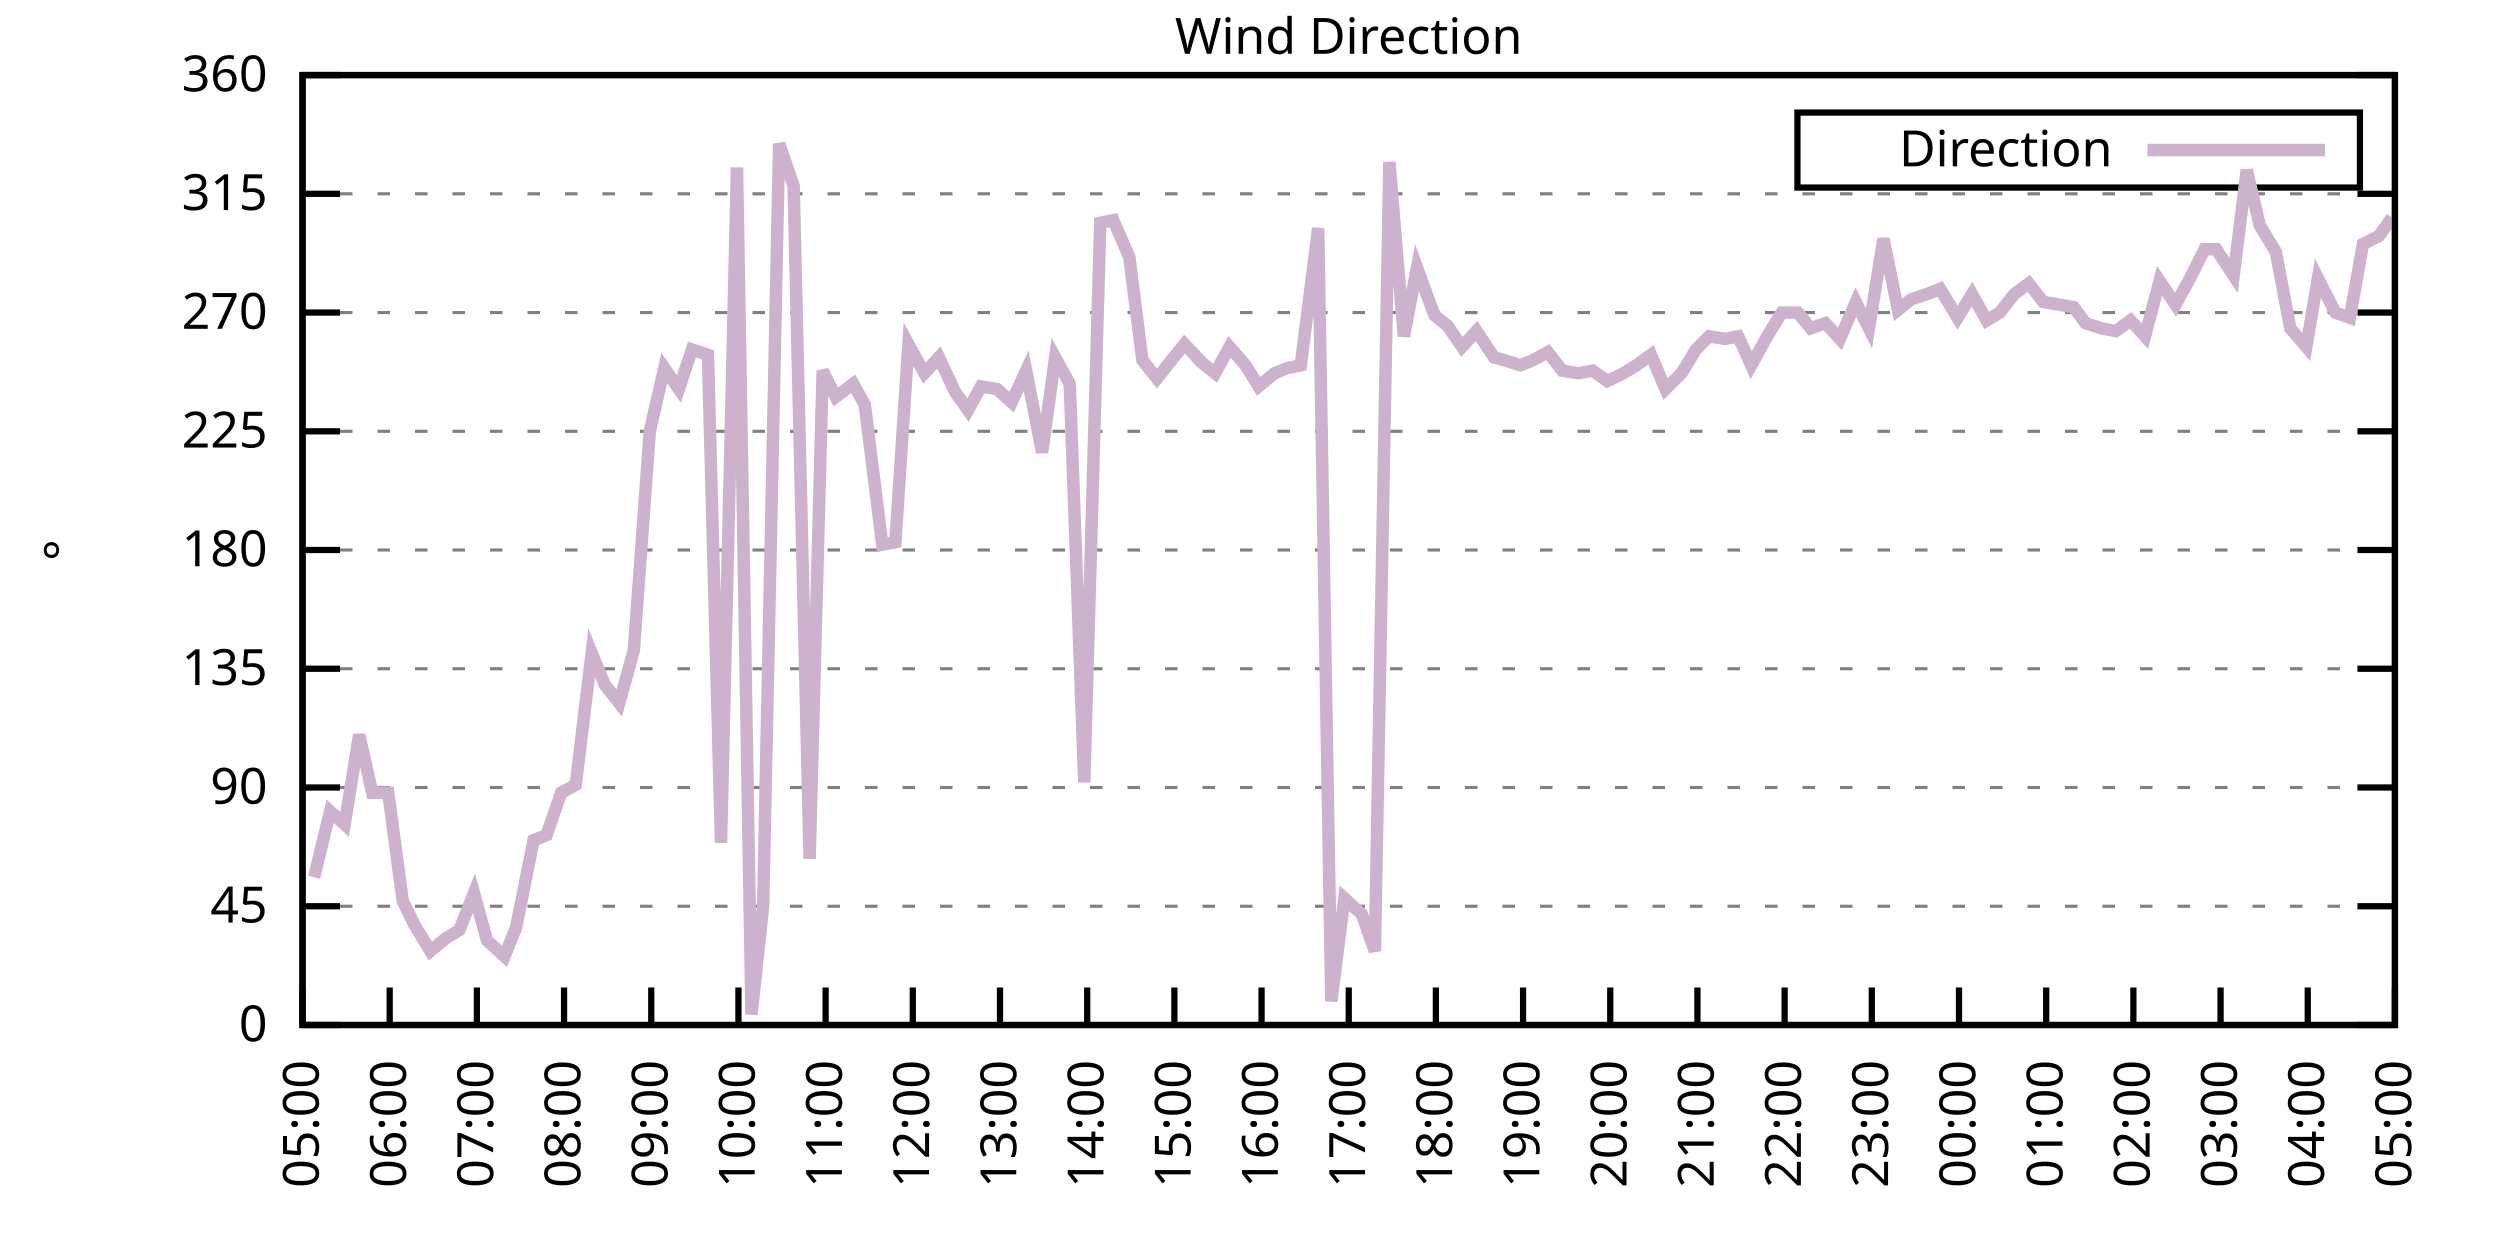
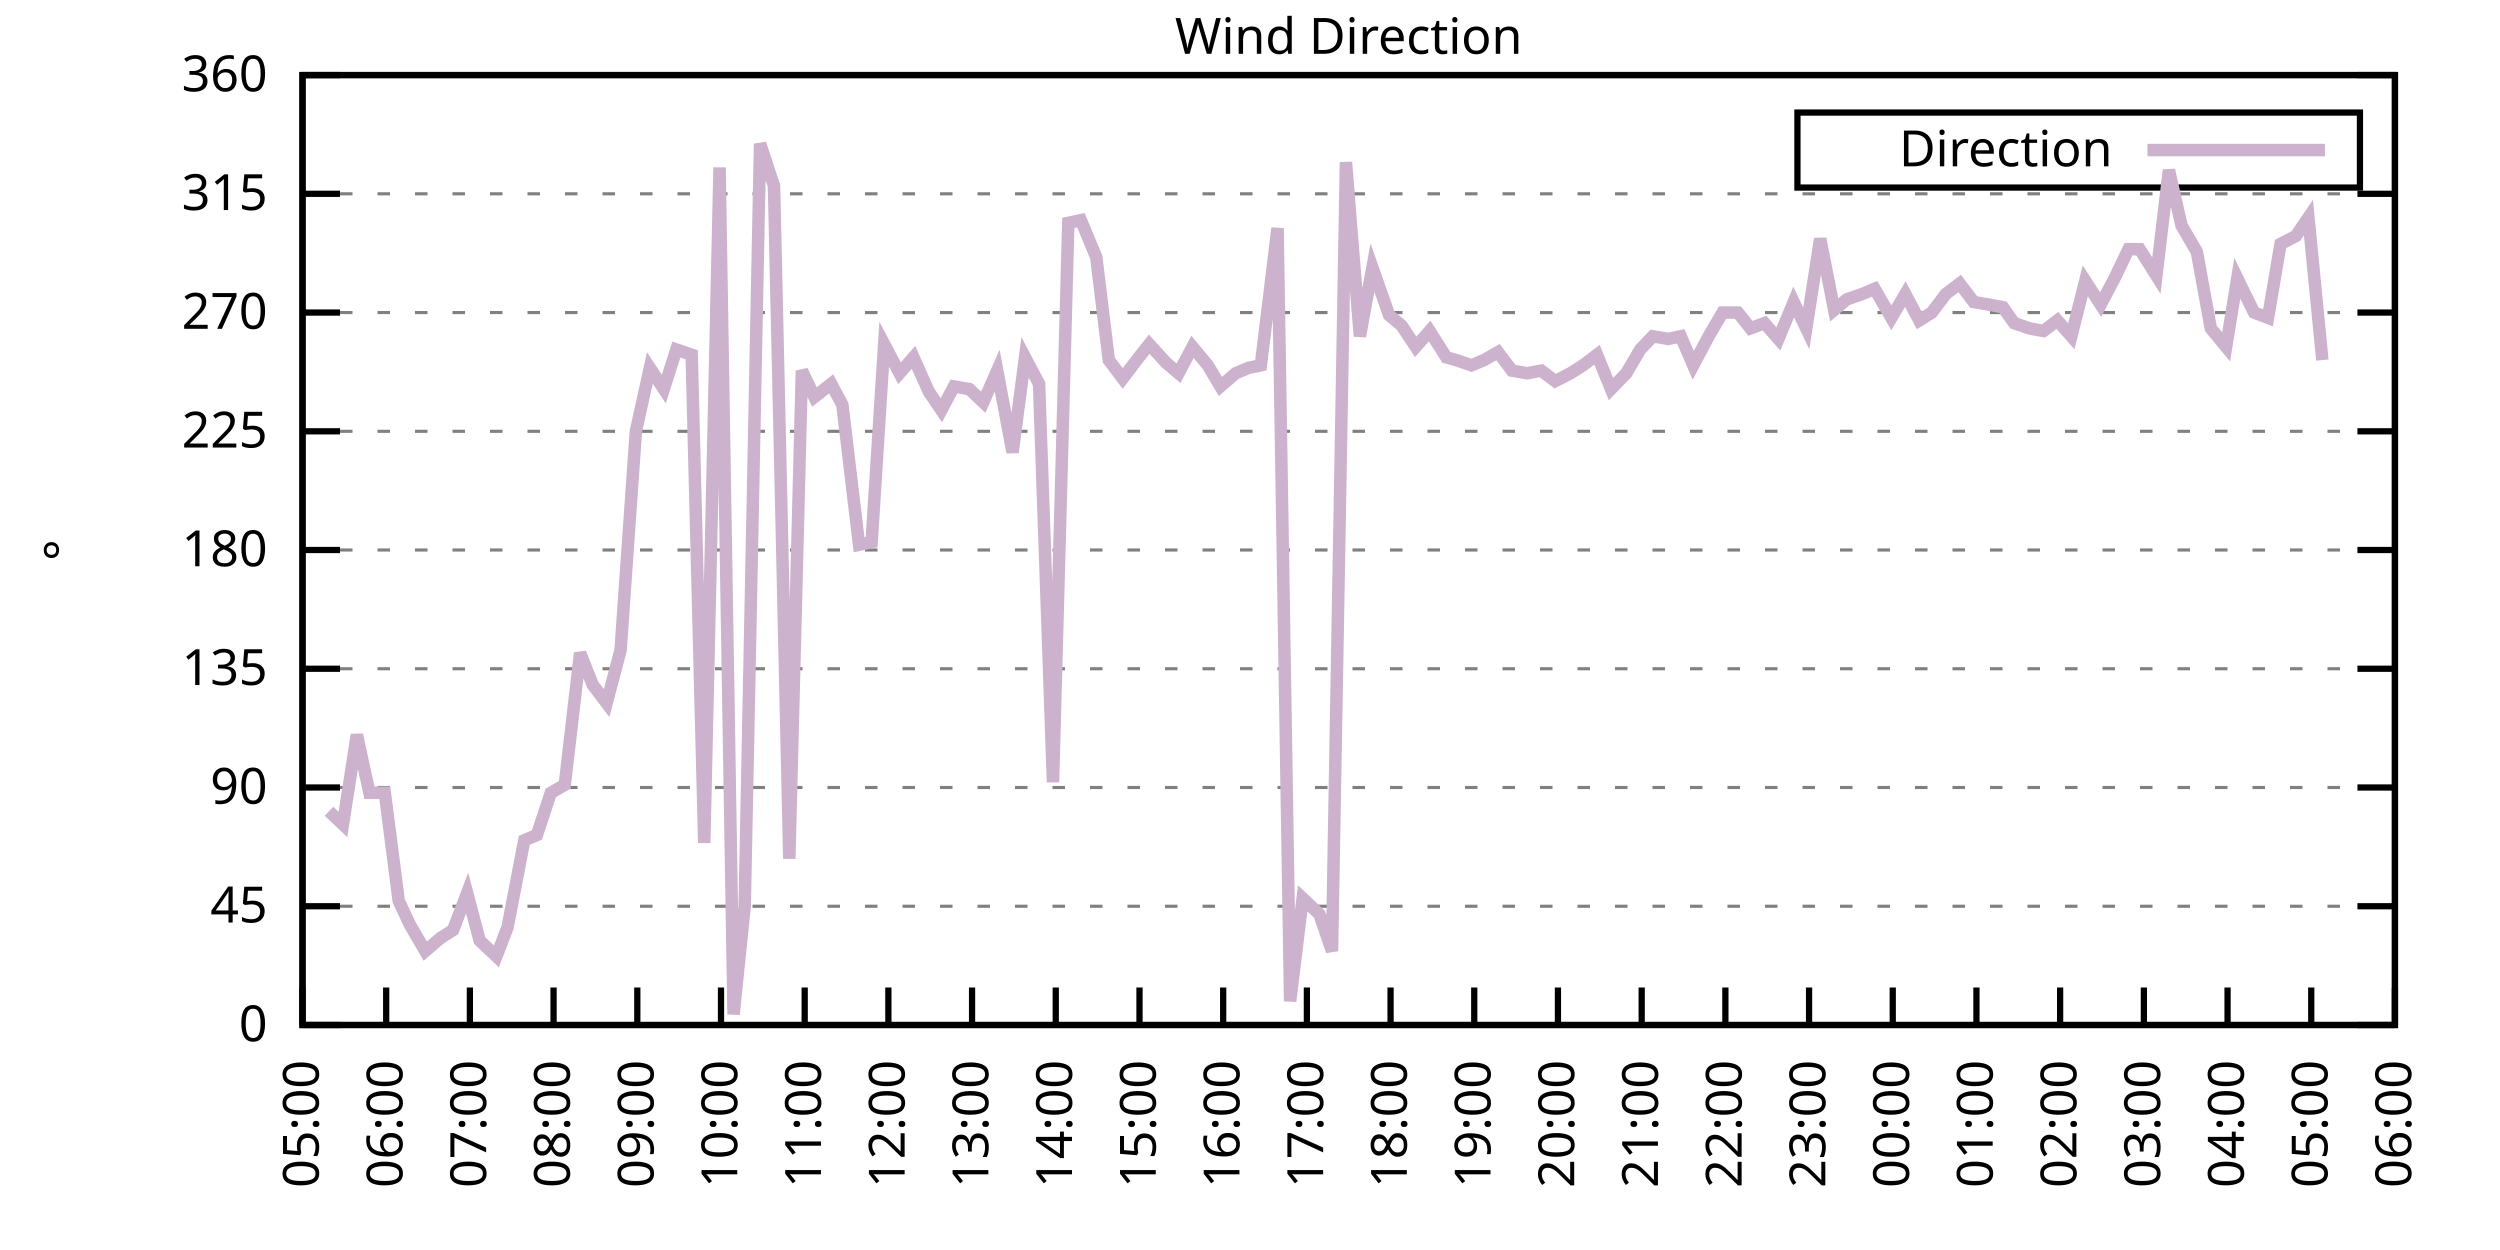
<svg xmlns="http://www.w3.org/2000/svg" xmlns:xlink="http://www.w3.org/1999/xlink" width="400" height="200" viewBox="0 0 400 200">
  <g id="gnuplot_canvas">
    <rect x="0" y="0" width="400" height="200" fill="none" />
    <defs>
      <circle id="gpDot" r="0.5" stroke-width="0.5" stroke="currentColor" />
      <path id="gpPt0" stroke-width="0.333" stroke="currentColor" d="M-1,0 h2 M0,-1 v2" />
      <path id="gpPt1" stroke-width="0.333" stroke="currentColor" d="M-1,-1 L1,1 M1,-1 L-1,1" />
      <path id="gpPt2" stroke-width="0.333" stroke="currentColor" d="M-1,0 L1,0 M0,-1 L0,1 M-1,-1 L1,1 M-1,1 L1,-1" />
      <rect id="gpPt3" stroke-width="0.333" stroke="currentColor" x="-1" y="-1" width="2" height="2" />
      <rect id="gpPt4" stroke-width="0.333" stroke="currentColor" fill="currentColor" x="-1" y="-1" width="2" height="2" />
      <circle id="gpPt5" stroke-width="0.333" stroke="currentColor" cx="0" cy="0" r="1" />
      <use xlink:href="#gpPt5" id="gpPt6" fill="currentColor" stroke="none" />
      <path id="gpPt7" stroke-width="0.333" stroke="currentColor" d="M0,-1.33 L-1.33,0.67 L1.33,0.67 z" />
      <use xlink:href="#gpPt7" id="gpPt8" fill="currentColor" stroke="none" />
      <use xlink:href="#gpPt7" id="gpPt9" stroke="currentColor" transform="rotate(180)" />
      <use xlink:href="#gpPt9" id="gpPt10" fill="currentColor" stroke="none" />
      <use xlink:href="#gpPt3" id="gpPt11" stroke="currentColor" transform="rotate(45)" />
      <use xlink:href="#gpPt11" id="gpPt12" fill="currentColor" stroke="none" />
      <path id="gpPt13" stroke-width="0.333" stroke="currentColor" d="M0,1.330 L1.265,0.411 L0.782,-1.067 L-0.782,-1.076 L-1.265,0.411 z" />
      <use xlink:href="#gpPt13" id="gpPt14" fill="currentColor" stroke="none" />
      <filter id="textbox" filterUnits="objectBoundingBox" x="0" y="0" height="1" width="1">
        <feFlood flood-color="white" flood-opacity="1" result="bgnd" />
        <feComposite in="SourceGraphic" in2="bgnd" operator="atop" />
      </filter>
      <filter id="greybox" filterUnits="objectBoundingBox" x="0" y="0" height="1" width="1">
        <feFlood flood-color="lightgrey" flood-opacity="1" result="grey" />
        <feComposite in="SourceGraphic" in2="grey" operator="atop" />
      </filter>
    </defs>
    <g fill="none" color="white" stroke="currentColor" stroke-width="1.00" stroke-linecap="butt" stroke-linejoin="miter">
</g>
    <g fill="none" color="black" stroke="currentColor" stroke-width="1.00" stroke-linecap="butt" stroke-linejoin="miter">
      <g stroke="none" shape-rendering="crispEdges">
        <polygon fill="rgb(255, 255, 255)" points="48.40,164.00 383.18,164.00 383.18,12.02 48.40,12.02 " />
      </g>
    </g>
    <g fill="none" color="black" stroke="currentColor" stroke-width="1.00" stroke-linecap="butt" stroke-linejoin="miter">
</g>
    <g fill="none" color="black" stroke="black" stroke-width="0.50" stroke-linecap="butt" stroke-linejoin="miter">
</g>
    <g fill="none" color="gray" stroke="currentColor" stroke-width="0.50" stroke-linecap="butt" stroke-linejoin="miter">
      <path stroke="gray" stroke-dasharray="2,4" class="gridline" d="M48.40,164.00 L383.19,164.00  " />
    </g>
    <g fill="none" color="gray" stroke="gray" stroke-width="1.00" stroke-linecap="butt" stroke-linejoin="miter">
</g>
    <g fill="none" color="black" stroke="currentColor" stroke-width="1.00" stroke-linecap="butt" stroke-linejoin="miter">
      <path stroke="black" d="M48.40,164.00 L54.40,164.00 M383.19,164.00 L377.19,164.00  " />
      <g transform="translate(42.80,166.60)" stroke="none" fill="black" font-family="Sans" font-size="8.00" text-anchor="end">
        <text>
          <tspan font-family="Sans"> 0</tspan>
        </text>
      </g>
    </g>
    <g fill="none" color="black" stroke="currentColor" stroke-width="1.00" stroke-linecap="butt" stroke-linejoin="miter">
</g>
    <g fill="none" color="black" stroke="black" stroke-width="0.50" stroke-linecap="butt" stroke-linejoin="miter">
</g>
    <g fill="none" color="gray" stroke="currentColor" stroke-width="0.50" stroke-linecap="butt" stroke-linejoin="miter">
      <path stroke="gray" stroke-dasharray="2,4" class="gridline" d="M48.40,145.00 L383.19,145.00  " />
    </g>
    <g fill="none" color="gray" stroke="gray" stroke-width="1.00" stroke-linecap="butt" stroke-linejoin="miter">
</g>
    <g fill="none" color="black" stroke="currentColor" stroke-width="1.00" stroke-linecap="butt" stroke-linejoin="miter">
      <path stroke="black" d="M48.40,145.00 L54.40,145.00 M383.19,145.00 L377.19,145.00  " />
      <g transform="translate(42.80,147.60)" stroke="none" fill="black" font-family="Sans" font-size="8.00" text-anchor="end">
        <text>
          <tspan font-family="Sans"> 45</tspan>
        </text>
      </g>
    </g>
    <g fill="none" color="black" stroke="currentColor" stroke-width="1.00" stroke-linecap="butt" stroke-linejoin="miter">
</g>
    <g fill="none" color="black" stroke="black" stroke-width="0.50" stroke-linecap="butt" stroke-linejoin="miter">
</g>
    <g fill="none" color="gray" stroke="currentColor" stroke-width="0.50" stroke-linecap="butt" stroke-linejoin="miter">
      <path stroke="gray" stroke-dasharray="2,4" class="gridline" d="M48.40,126.00 L383.19,126.00  " />
    </g>
    <g fill="none" color="gray" stroke="gray" stroke-width="1.00" stroke-linecap="butt" stroke-linejoin="miter">
</g>
    <g fill="none" color="black" stroke="currentColor" stroke-width="1.00" stroke-linecap="butt" stroke-linejoin="miter">
      <path stroke="black" d="M48.40,126.00 L54.40,126.00 M383.19,126.00 L377.19,126.00  " />
      <g transform="translate(42.80,128.60)" stroke="none" fill="black" font-family="Sans" font-size="8.00" text-anchor="end">
        <text>
          <tspan font-family="Sans"> 90</tspan>
        </text>
      </g>
    </g>
    <g fill="none" color="black" stroke="currentColor" stroke-width="1.00" stroke-linecap="butt" stroke-linejoin="miter">
</g>
    <g fill="none" color="black" stroke="black" stroke-width="0.50" stroke-linecap="butt" stroke-linejoin="miter">
</g>
    <g fill="none" color="gray" stroke="currentColor" stroke-width="0.50" stroke-linecap="butt" stroke-linejoin="miter">
      <path stroke="gray" stroke-dasharray="2,4" class="gridline" d="M48.40,107.00 L383.19,107.00  " />
    </g>
    <g fill="none" color="gray" stroke="gray" stroke-width="1.00" stroke-linecap="butt" stroke-linejoin="miter">
</g>
    <g fill="none" color="black" stroke="currentColor" stroke-width="1.00" stroke-linecap="butt" stroke-linejoin="miter">
      <path stroke="black" d="M48.40,107.00 L54.40,107.00 M383.19,107.00 L377.19,107.00  " />
      <g transform="translate(42.80,109.60)" stroke="none" fill="black" font-family="Sans" font-size="8.00" text-anchor="end">
        <text>
          <tspan font-family="Sans"> 135</tspan>
        </text>
      </g>
    </g>
    <g fill="none" color="black" stroke="currentColor" stroke-width="1.00" stroke-linecap="butt" stroke-linejoin="miter">
</g>
    <g fill="none" color="black" stroke="black" stroke-width="0.50" stroke-linecap="butt" stroke-linejoin="miter">
</g>
    <g fill="none" color="gray" stroke="currentColor" stroke-width="0.50" stroke-linecap="butt" stroke-linejoin="miter">
      <path stroke="gray" stroke-dasharray="2,4" class="gridline" d="M48.40,88.00 L383.19,88.00  " />
    </g>
    <g fill="none" color="gray" stroke="gray" stroke-width="1.00" stroke-linecap="butt" stroke-linejoin="miter">
</g>
    <g fill="none" color="black" stroke="currentColor" stroke-width="1.00" stroke-linecap="butt" stroke-linejoin="miter">
      <path stroke="black" d="M48.40,88.00 L54.40,88.00 M383.19,88.00 L377.19,88.00  " />
      <g transform="translate(42.80,90.60)" stroke="none" fill="black" font-family="Sans" font-size="8.00" text-anchor="end">
        <text>
          <tspan font-family="Sans"> 180</tspan>
        </text>
      </g>
    </g>
    <g fill="none" color="black" stroke="currentColor" stroke-width="1.00" stroke-linecap="butt" stroke-linejoin="miter">
</g>
    <g fill="none" color="black" stroke="black" stroke-width="0.50" stroke-linecap="butt" stroke-linejoin="miter">
</g>
    <g fill="none" color="gray" stroke="currentColor" stroke-width="0.50" stroke-linecap="butt" stroke-linejoin="miter">
      <path stroke="gray" stroke-dasharray="2,4" class="gridline" d="M48.40,69.01 L383.19,69.01  " />
    </g>
    <g fill="none" color="gray" stroke="gray" stroke-width="1.00" stroke-linecap="butt" stroke-linejoin="miter">
</g>
    <g fill="none" color="black" stroke="currentColor" stroke-width="1.00" stroke-linecap="butt" stroke-linejoin="miter">
      <path stroke="black" d="M48.40,69.01 L54.40,69.01 M383.19,69.01 L377.19,69.01  " />
      <g transform="translate(42.80,71.61)" stroke="none" fill="black" font-family="Sans" font-size="8.00" text-anchor="end">
        <text>
          <tspan font-family="Sans"> 225</tspan>
        </text>
      </g>
    </g>
    <g fill="none" color="black" stroke="currentColor" stroke-width="1.00" stroke-linecap="butt" stroke-linejoin="miter">
</g>
    <g fill="none" color="black" stroke="black" stroke-width="0.50" stroke-linecap="butt" stroke-linejoin="miter">
</g>
    <g fill="none" color="gray" stroke="currentColor" stroke-width="0.50" stroke-linecap="butt" stroke-linejoin="miter">
      <path stroke="gray" stroke-dasharray="2,4" class="gridline" d="M48.40,50.01 L383.19,50.01  " />
    </g>
    <g fill="none" color="gray" stroke="gray" stroke-width="1.00" stroke-linecap="butt" stroke-linejoin="miter">
</g>
    <g fill="none" color="black" stroke="currentColor" stroke-width="1.00" stroke-linecap="butt" stroke-linejoin="miter">
      <path stroke="black" d="M48.40,50.01 L54.40,50.01 M383.19,50.01 L377.19,50.01  " />
      <g transform="translate(42.80,52.61)" stroke="none" fill="black" font-family="Sans" font-size="8.00" text-anchor="end">
        <text>
          <tspan font-family="Sans"> 270</tspan>
        </text>
      </g>
    </g>
    <g fill="none" color="black" stroke="currentColor" stroke-width="1.00" stroke-linecap="butt" stroke-linejoin="miter">
</g>
    <g fill="none" color="black" stroke="black" stroke-width="0.50" stroke-linecap="butt" stroke-linejoin="miter">
</g>
    <g fill="none" color="gray" stroke="currentColor" stroke-width="0.50" stroke-linecap="butt" stroke-linejoin="miter">
      <path stroke="gray" stroke-dasharray="2,4" class="gridline" d="M48.40,31.01 L383.19,31.01  " />
    </g>
    <g fill="none" color="gray" stroke="gray" stroke-width="1.00" stroke-linecap="butt" stroke-linejoin="miter">
</g>
    <g fill="none" color="black" stroke="currentColor" stroke-width="1.00" stroke-linecap="butt" stroke-linejoin="miter">
      <path stroke="black" d="M48.40,31.01 L54.40,31.01 M383.19,31.01 L377.19,31.01  " />
      <g transform="translate(42.80,33.61)" stroke="none" fill="black" font-family="Sans" font-size="8.00" text-anchor="end">
        <text>
          <tspan font-family="Sans"> 315</tspan>
        </text>
      </g>
    </g>
    <g fill="none" color="black" stroke="currentColor" stroke-width="1.00" stroke-linecap="butt" stroke-linejoin="miter">
</g>
    <g fill="none" color="black" stroke="black" stroke-width="0.50" stroke-linecap="butt" stroke-linejoin="miter">
</g>
    <g fill="none" color="gray" stroke="currentColor" stroke-width="0.50" stroke-linecap="butt" stroke-linejoin="miter">
      <path stroke="gray" stroke-dasharray="2,4" class="gridline" d="M48.40,12.01 L383.19,12.01  " />
    </g>
    <g fill="none" color="gray" stroke="gray" stroke-width="1.00" stroke-linecap="butt" stroke-linejoin="miter">
</g>
    <g fill="none" color="black" stroke="currentColor" stroke-width="1.00" stroke-linecap="butt" stroke-linejoin="miter">
      <path stroke="black" d="M48.40,12.01 L54.40,12.01 M383.19,12.01 L377.19,12.01  " />
      <g transform="translate(42.80,14.61)" stroke="none" fill="black" font-family="Sans" font-size="8.00" text-anchor="end">
        <text>
          <tspan font-family="Sans"> 360</tspan>
        </text>
      </g>
    </g>
    <g fill="none" color="black" stroke="currentColor" stroke-width="1.00" stroke-linecap="butt" stroke-linejoin="miter">
      <path stroke="black" d="M48.40,164.00 L48.40,158.00  " />
      <g transform="translate(51.00,169.60) rotate(270.00)" stroke="none" fill="black" font-family="Sans" font-size="8.00" text-anchor="end">
        <text>
          <tspan font-family="Sans">05:00</tspan>
        </text>
      </g>
    </g>
    <g fill="none" color="black" stroke="currentColor" stroke-width="1.00" stroke-linecap="butt" stroke-linejoin="miter">
-       <path stroke="black" d="M62.35,164.00 L62.35,158.00  " />
-       <g transform="translate(64.95,169.60) rotate(270.00)" stroke="none" fill="black" font-family="Sans" font-size="8.00" text-anchor="end">
+       <path stroke="black" d="M61.79,164.00 L61.79,158.00  " />
+       <g transform="translate(64.39,169.60) rotate(270.00)" stroke="none" fill="black" font-family="Sans" font-size="8.00" text-anchor="end">
        <text>
          <tspan font-family="Sans">06:00</tspan>
        </text>
      </g>
    </g>
    <g fill="none" color="black" stroke="currentColor" stroke-width="1.00" stroke-linecap="butt" stroke-linejoin="miter">
-       <path stroke="black" d="M76.30,164.00 L76.30,158.00  " />
-       <g transform="translate(78.90,169.60) rotate(270.00)" stroke="none" fill="black" font-family="Sans" font-size="8.00" text-anchor="end">
+       <path stroke="black" d="M75.18,164.00 L75.18,158.00  " />
+       <g transform="translate(77.78,169.60) rotate(270.00)" stroke="none" fill="black" font-family="Sans" font-size="8.00" text-anchor="end">
        <text>
          <tspan font-family="Sans">07:00</tspan>
        </text>
      </g>
    </g>
    <g fill="none" color="black" stroke="currentColor" stroke-width="1.00" stroke-linecap="butt" stroke-linejoin="miter">
-       <path stroke="black" d="M90.25,164.00 L90.25,158.00  " />
-       <g transform="translate(92.85,169.60) rotate(270.00)" stroke="none" fill="black" font-family="Sans" font-size="8.00" text-anchor="end">
+       <path stroke="black" d="M88.57,164.00 L88.57,158.00  " />
+       <g transform="translate(91.17,169.60) rotate(270.00)" stroke="none" fill="black" font-family="Sans" font-size="8.00" text-anchor="end">
        <text>
          <tspan font-family="Sans">08:00</tspan>
        </text>
      </g>
    </g>
    <g fill="none" color="black" stroke="currentColor" stroke-width="1.00" stroke-linecap="butt" stroke-linejoin="miter">
-       <path stroke="black" d="M104.20,164.00 L104.20,158.00  " />
-       <g transform="translate(106.80,169.60) rotate(270.00)" stroke="none" fill="black" font-family="Sans" font-size="8.00" text-anchor="end">
+       <path stroke="black" d="M101.97,164.00 L101.97,158.00  " />
+       <g transform="translate(104.57,169.60) rotate(270.00)" stroke="none" fill="black" font-family="Sans" font-size="8.00" text-anchor="end">
        <text>
          <tspan font-family="Sans">09:00</tspan>
        </text>
      </g>
    </g>
    <g fill="none" color="black" stroke="currentColor" stroke-width="1.00" stroke-linecap="butt" stroke-linejoin="miter">
-       <path stroke="black" d="M118.15,164.00 L118.15,158.00  " />
-       <g transform="translate(120.75,169.60) rotate(270.00)" stroke="none" fill="black" font-family="Sans" font-size="8.00" text-anchor="end">
+       <path stroke="black" d="M115.36,164.00 L115.36,158.00  " />
+       <g transform="translate(117.96,169.60) rotate(270.00)" stroke="none" fill="black" font-family="Sans" font-size="8.00" text-anchor="end">
        <text>
          <tspan font-family="Sans">10:00</tspan>
        </text>
      </g>
    </g>
    <g fill="none" color="black" stroke="currentColor" stroke-width="1.00" stroke-linecap="butt" stroke-linejoin="miter">
-       <path stroke="black" d="M132.10,164.00 L132.10,158.00  " />
-       <g transform="translate(134.70,169.60) rotate(270.00)" stroke="none" fill="black" font-family="Sans" font-size="8.00" text-anchor="end">
+       <path stroke="black" d="M128.75,164.00 L128.75,158.00  " />
+       <g transform="translate(131.35,169.60) rotate(270.00)" stroke="none" fill="black" font-family="Sans" font-size="8.00" text-anchor="end">
        <text>
          <tspan font-family="Sans">11:00</tspan>
        </text>
      </g>
    </g>
    <g fill="none" color="black" stroke="currentColor" stroke-width="1.00" stroke-linecap="butt" stroke-linejoin="miter">
-       <path stroke="black" d="M146.05,164.00 L146.05,158.00  " />
-       <g transform="translate(148.65,169.60) rotate(270.00)" stroke="none" fill="black" font-family="Sans" font-size="8.00" text-anchor="end">
+       <path stroke="black" d="M142.14,164.00 L142.14,158.00  " />
+       <g transform="translate(144.74,169.60) rotate(270.00)" stroke="none" fill="black" font-family="Sans" font-size="8.00" text-anchor="end">
        <text>
          <tspan font-family="Sans">12:00</tspan>
        </text>
      </g>
    </g>
    <g fill="none" color="black" stroke="currentColor" stroke-width="1.00" stroke-linecap="butt" stroke-linejoin="miter">
-       <path stroke="black" d="M160.00,164.00 L160.00,158.00  " />
-       <g transform="translate(162.60,169.60) rotate(270.00)" stroke="none" fill="black" font-family="Sans" font-size="8.00" text-anchor="end">
+       <path stroke="black" d="M155.53,164.00 L155.53,158.00  " />
+       <g transform="translate(158.13,169.60) rotate(270.00)" stroke="none" fill="black" font-family="Sans" font-size="8.00" text-anchor="end">
        <text>
          <tspan font-family="Sans">13:00</tspan>
        </text>
      </g>
    </g>
    <g fill="none" color="black" stroke="currentColor" stroke-width="1.00" stroke-linecap="butt" stroke-linejoin="miter">
-       <path stroke="black" d="M173.95,164.00 L173.95,158.00  " />
-       <g transform="translate(176.55,169.60) rotate(270.00)" stroke="none" fill="black" font-family="Sans" font-size="8.00" text-anchor="end">
+       <path stroke="black" d="M168.92,164.00 L168.92,158.00  " />
+       <g transform="translate(171.52,169.60) rotate(270.00)" stroke="none" fill="black" font-family="Sans" font-size="8.00" text-anchor="end">
        <text>
          <tspan font-family="Sans">14:00</tspan>
        </text>
      </g>
    </g>
    <g fill="none" color="black" stroke="currentColor" stroke-width="1.00" stroke-linecap="butt" stroke-linejoin="miter">
-       <path stroke="black" d="M187.90,164.00 L187.90,158.00  " />
-       <g transform="translate(190.50,169.60) rotate(270.00)" stroke="none" fill="black" font-family="Sans" font-size="8.00" text-anchor="end">
+       <path stroke="black" d="M182.32,164.00 L182.32,158.00  " />
+       <g transform="translate(184.92,169.60) rotate(270.00)" stroke="none" fill="black" font-family="Sans" font-size="8.00" text-anchor="end">
        <text>
          <tspan font-family="Sans">15:00</tspan>
        </text>
      </g>
    </g>
    <g fill="none" color="black" stroke="currentColor" stroke-width="1.00" stroke-linecap="butt" stroke-linejoin="miter">
-       <path stroke="black" d="M201.85,164.00 L201.85,158.00  " />
-       <g transform="translate(204.45,169.60) rotate(270.00)" stroke="none" fill="black" font-family="Sans" font-size="8.00" text-anchor="end">
+       <path stroke="black" d="M195.71,164.00 L195.71,158.00  " />
+       <g transform="translate(198.31,169.60) rotate(270.00)" stroke="none" fill="black" font-family="Sans" font-size="8.00" text-anchor="end">
        <text>
          <tspan font-family="Sans">16:00</tspan>
        </text>
      </g>
    </g>
    <g fill="none" color="black" stroke="currentColor" stroke-width="1.00" stroke-linecap="butt" stroke-linejoin="miter">
-       <path stroke="black" d="M215.80,164.00 L215.80,158.00  " />
-       <g transform="translate(218.40,169.60) rotate(270.00)" stroke="none" fill="black" font-family="Sans" font-size="8.00" text-anchor="end">
+       <path stroke="black" d="M209.10,164.00 L209.10,158.00  " />
+       <g transform="translate(211.70,169.60) rotate(270.00)" stroke="none" fill="black" font-family="Sans" font-size="8.00" text-anchor="end">
        <text>
          <tspan font-family="Sans">17:00</tspan>
        </text>
      </g>
    </g>
    <g fill="none" color="black" stroke="currentColor" stroke-width="1.00" stroke-linecap="butt" stroke-linejoin="miter">
-       <path stroke="black" d="M229.74,164.00 L229.74,158.00  " />
-       <g transform="translate(232.34,169.60) rotate(270.00)" stroke="none" fill="black" font-family="Sans" font-size="8.00" text-anchor="end">
+       <path stroke="black" d="M222.49,164.00 L222.49,158.00  " />
+       <g transform="translate(225.09,169.60) rotate(270.00)" stroke="none" fill="black" font-family="Sans" font-size="8.00" text-anchor="end">
        <text>
          <tspan font-family="Sans">18:00</tspan>
        </text>
      </g>
    </g>
    <g fill="none" color="black" stroke="currentColor" stroke-width="1.00" stroke-linecap="butt" stroke-linejoin="miter">
-       <path stroke="black" d="M243.69,164.00 L243.69,158.00  " />
-       <g transform="translate(246.29,169.60) rotate(270.00)" stroke="none" fill="black" font-family="Sans" font-size="8.00" text-anchor="end">
+       <path stroke="black" d="M235.88,164.00 L235.88,158.00  " />
+       <g transform="translate(238.48,169.60) rotate(270.00)" stroke="none" fill="black" font-family="Sans" font-size="8.00" text-anchor="end">
        <text>
          <tspan font-family="Sans">19:00</tspan>
        </text>
      </g>
    </g>
    <g fill="none" color="black" stroke="currentColor" stroke-width="1.00" stroke-linecap="butt" stroke-linejoin="miter">
-       <path stroke="black" d="M257.64,164.00 L257.64,158.00  " />
-       <g transform="translate(260.24,169.60) rotate(270.00)" stroke="none" fill="black" font-family="Sans" font-size="8.00" text-anchor="end">
+       <path stroke="black" d="M249.27,164.00 L249.27,158.00  " />
+       <g transform="translate(251.87,169.60) rotate(270.00)" stroke="none" fill="black" font-family="Sans" font-size="8.00" text-anchor="end">
        <text>
          <tspan font-family="Sans">20:00</tspan>
        </text>
      </g>
    </g>
    <g fill="none" color="black" stroke="currentColor" stroke-width="1.00" stroke-linecap="butt" stroke-linejoin="miter">
-       <path stroke="black" d="M271.59,164.00 L271.59,158.00  " />
-       <g transform="translate(274.19,169.60) rotate(270.00)" stroke="none" fill="black" font-family="Sans" font-size="8.00" text-anchor="end">
+       <path stroke="black" d="M262.67,164.00 L262.67,158.00  " />
+       <g transform="translate(265.27,169.60) rotate(270.00)" stroke="none" fill="black" font-family="Sans" font-size="8.00" text-anchor="end">
        <text>
          <tspan font-family="Sans">21:00</tspan>
        </text>
      </g>
    </g>
    <g fill="none" color="black" stroke="currentColor" stroke-width="1.00" stroke-linecap="butt" stroke-linejoin="miter">
-       <path stroke="black" d="M285.54,164.00 L285.54,158.00  " />
-       <g transform="translate(288.14,169.60) rotate(270.00)" stroke="none" fill="black" font-family="Sans" font-size="8.00" text-anchor="end">
+       <path stroke="black" d="M276.06,164.00 L276.06,158.00  " />
+       <g transform="translate(278.66,169.60) rotate(270.00)" stroke="none" fill="black" font-family="Sans" font-size="8.00" text-anchor="end">
        <text>
          <tspan font-family="Sans">22:00</tspan>
        </text>
      </g>
    </g>
    <g fill="none" color="black" stroke="currentColor" stroke-width="1.00" stroke-linecap="butt" stroke-linejoin="miter">
-       <path stroke="black" d="M299.49,164.00 L299.49,158.00  " />
-       <g transform="translate(302.09,169.60) rotate(270.00)" stroke="none" fill="black" font-family="Sans" font-size="8.00" text-anchor="end">
+       <path stroke="black" d="M289.45,164.00 L289.45,158.00  " />
+       <g transform="translate(292.05,169.60) rotate(270.00)" stroke="none" fill="black" font-family="Sans" font-size="8.00" text-anchor="end">
        <text>
          <tspan font-family="Sans">23:00</tspan>
        </text>
      </g>
    </g>
    <g fill="none" color="black" stroke="currentColor" stroke-width="1.00" stroke-linecap="butt" stroke-linejoin="miter">
-       <path stroke="black" d="M313.44,164.00 L313.44,158.00  " />
-       <g transform="translate(316.04,169.60) rotate(270.00)" stroke="none" fill="black" font-family="Sans" font-size="8.00" text-anchor="end">
+       <path stroke="black" d="M302.84,164.00 L302.84,158.00  " />
+       <g transform="translate(305.44,169.60) rotate(270.00)" stroke="none" fill="black" font-family="Sans" font-size="8.00" text-anchor="end">
        <text>
          <tspan font-family="Sans">00:00</tspan>
        </text>
      </g>
    </g>
    <g fill="none" color="black" stroke="currentColor" stroke-width="1.00" stroke-linecap="butt" stroke-linejoin="miter">
-       <path stroke="black" d="M327.39,164.00 L327.39,158.00  " />
-       <g transform="translate(329.99,169.60) rotate(270.00)" stroke="none" fill="black" font-family="Sans" font-size="8.00" text-anchor="end">
+       <path stroke="black" d="M316.23,164.00 L316.23,158.00  " />
+       <g transform="translate(318.83,169.60) rotate(270.00)" stroke="none" fill="black" font-family="Sans" font-size="8.00" text-anchor="end">
        <text>
          <tspan font-family="Sans">01:00</tspan>
        </text>
      </g>
    </g>
    <g fill="none" color="black" stroke="currentColor" stroke-width="1.00" stroke-linecap="butt" stroke-linejoin="miter">
-       <path stroke="black" d="M341.34,164.00 L341.34,158.00  " />
-       <g transform="translate(343.94,169.60) rotate(270.00)" stroke="none" fill="black" font-family="Sans" font-size="8.00" text-anchor="end">
+       <path stroke="black" d="M329.62,164.00 L329.62,158.00  " />
+       <g transform="translate(332.22,169.60) rotate(270.00)" stroke="none" fill="black" font-family="Sans" font-size="8.00" text-anchor="end">
        <text>
          <tspan font-family="Sans">02:00</tspan>
        </text>
      </g>
    </g>
    <g fill="none" color="black" stroke="currentColor" stroke-width="1.00" stroke-linecap="butt" stroke-linejoin="miter">
-       <path stroke="black" d="M355.29,164.00 L355.29,158.00  " />
-       <g transform="translate(357.89,169.60) rotate(270.00)" stroke="none" fill="black" font-family="Sans" font-size="8.00" text-anchor="end">
+       <path stroke="black" d="M343.02,164.00 L343.02,158.00  " />
+       <g transform="translate(345.62,169.60) rotate(270.00)" stroke="none" fill="black" font-family="Sans" font-size="8.00" text-anchor="end">
        <text>
          <tspan font-family="Sans">03:00</tspan>
        </text>
      </g>
    </g>
    <g fill="none" color="black" stroke="currentColor" stroke-width="1.00" stroke-linecap="butt" stroke-linejoin="miter">
-       <path stroke="black" d="M369.24,164.00 L369.24,158.00  " />
-       <g transform="translate(371.84,169.60) rotate(270.00)" stroke="none" fill="black" font-family="Sans" font-size="8.00" text-anchor="end">
+       <path stroke="black" d="M356.41,164.00 L356.41,158.00  " />
+       <g transform="translate(359.01,169.60) rotate(270.00)" stroke="none" fill="black" font-family="Sans" font-size="8.00" text-anchor="end">
        <text>
          <tspan font-family="Sans">04:00</tspan>
+         </text>
+       </g>
+     </g>
+     <g fill="none" color="black" stroke="currentColor" stroke-width="1.00" stroke-linecap="butt" stroke-linejoin="miter">
+       <path stroke="black" d="M369.80,164.00 L369.80,158.00  " />
+       <g transform="translate(372.40,169.60) rotate(270.00)" stroke="none" fill="black" font-family="Sans" font-size="8.00" text-anchor="end">
+         <text>
+           <tspan font-family="Sans">05:00</tspan>
        </text>
      </g>
    </g>
    <g fill="none" color="black" stroke="currentColor" stroke-width="1.00" stroke-linecap="butt" stroke-linejoin="miter">
      <path stroke="black" d="M383.19,164.00 L383.19,158.00  " />
      <g transform="translate(385.79,169.60) rotate(270.00)" stroke="none" fill="black" font-family="Sans" font-size="8.00" text-anchor="end">
        <text>
-           <tspan font-family="Sans">05:00</tspan>
+           <tspan font-family="Sans">06:00</tspan>
        </text>
      </g>
    </g>
    <g fill="none" color="black" stroke="currentColor" stroke-width="1.00" stroke-linecap="butt" stroke-linejoin="miter">
</g>
    <g fill="none" color="black" stroke="currentColor" stroke-width="1.00" stroke-linecap="butt" stroke-linejoin="miter">
      <path stroke="black" d="M48.40,12.01 L48.40,164.00 L383.19,164.00 L383.19,12.01 L48.40,12.01 Z  " />
    </g>
    <g fill="none" color="black" stroke="currentColor" stroke-width="1.00" stroke-linecap="butt" stroke-linejoin="miter">
</g>
    <g fill="none" color="black" stroke="currentColor" stroke-width="1.00" stroke-linecap="butt" stroke-linejoin="miter">
      <path stroke="black" d="M287.59,30.01 L287.59,18.01 L377.59,18.01 L377.59,30.01 L287.59,30.01 Z  " />
    </g>
    <g id="Wind_direction_plot_1">
      <g fill="none" color="white" stroke="black" stroke-width="2.00" stroke-linecap="butt" stroke-linejoin="miter">
</g>
      <g fill="none" color="black" stroke="currentColor" stroke-width="2.00" stroke-linecap="butt" stroke-linejoin="miter">
        <g transform="translate(337.99,26.61)" stroke="none" fill="black" font-family="Sans" font-size="8.00" text-anchor="end">
          <text>
            <tspan font-family="Sans">Direction</tspan>
          </text>
        </g>
      </g>
      <g fill="none" color="black" stroke="currentColor" stroke-width="2.00" stroke-linecap="butt" stroke-linejoin="miter">
-         <path stroke="rgb(204, 178, 204)" d="M343.59,24.01 L371.99,24.01 M50.26,140.36 L52.82,129.80 L55.14,131.91 L57.47,117.56 L59.56,126.85 L62.12,126.85   L64.44,144.16 L66.30,147.96 L68.86,152.18 L71.42,150.07 L73.51,148.80 L75.83,142.89 L77.93,150.49 L80.72,153.02   L82.58,148.38 L85.37,134.45 L87.46,133.60 L89.78,126.85 L92.11,125.58 L94.67,104.47 L96.76,109.54 L99.08,112.49   L101.41,104.05 L103.97,69.01 L106.29,58.87 L108.62,62.25 L110.71,55.92 L113.27,56.76 L115.36,134.87 L117.92,26.79   L120.24,162.31 L122.10,145.00 L124.66,22.99 L126.98,29.74 L129.54,137.40 L131.63,59.30 L133.72,63.52 L136.51,61.41   L138.37,64.78 L141.16,87.16 L143.26,86.74 L145.35,55.07 L147.91,59.72 L150.23,57.18 L152.79,62.67 L154.88,65.63   L156.97,61.83 L159.53,62.25 L161.86,64.36 L164.18,59.30 L166.74,72.38 L168.83,57.18 L171.16,61.41 L173.48,125.16   L176.04,35.65 L178.13,35.23 L180.69,41.14 L182.78,57.61 L185.11,60.56 L187.43,57.61 L189.52,55.07 L192.31,58.03   L194.41,59.72 L196.73,55.50 L199.29,58.45 L201.38,61.83 L203.94,59.72 L206.03,58.87 L208.12,58.45 L210.91,36.50   L213.01,160.20 L215.10,143.73 L217.89,146.27 L219.98,152.18 L222.30,25.94 L224.63,53.81 L226.72,42.83 L229.51,50.43   L231.60,52.12 L233.93,55.50 L236.25,52.96 L239.04,57.18 L240.67,57.61 L243.23,58.45 L245.32,57.61 L247.65,56.34   L249.97,59.30 L252.53,59.72 L254.85,59.30 L257.18,60.98 L259.74,59.72 L261.83,58.45 L264.15,56.76 L266.48,62.25   L269.04,59.72 L271.36,55.92 L273.45,53.81 L276.01,54.23 L278.10,53.81 L280.20,58.45 L282.75,53.81 L285.08,50.01   L287.64,50.01 L289.73,52.54 L292.05,51.70 L294.38,54.23 L296.94,48.32 L299.03,52.54 L301.35,38.19 L303.68,49.59   L305.77,47.90 L308.33,47.05 L310.42,46.21 L313.21,50.85 L315.53,47.05 L317.86,51.27 L319.95,50.01 L322.28,47.05   L324.60,45.36 L326.93,48.32 L329.48,48.74 L331.81,49.16 L333.67,51.70 L336.23,52.54 L338.55,52.96 L340.88,51.27   L343.20,53.81 L345.53,44.94 L348.08,48.74 L350.41,44.52 L352.73,39.87 L354.59,39.87 L357.38,44.10 L359.48,27.21   L361.57,36.08 L364.13,40.30 L366.45,52.54 L369.01,55.50 L370.87,44.52 L373.66,50.01 L375.98,50.85 L378.08,39.03   L380.63,37.76 L382.73,34.81  " />
+         <path stroke="rgb(204, 178, 204)" d="M343.59,24.01 L371.99,24.01 M52.64,129.80 L54.87,131.91 L57.10,117.56 L59.11,126.85 L61.57,126.85 L63.80,144.16   L65.59,147.96 L68.04,152.18 L70.50,150.07 L72.50,148.80 L74.74,142.89 L76.75,150.49 L79.42,153.02 L81.21,148.38   L83.89,134.45 L85.90,133.60 L88.13,126.85 L90.36,125.58 L92.82,104.47 L94.82,109.54 L97.06,112.49 L99.29,104.05   L101.74,69.01 L103.98,58.87 L106.21,62.25 L108.22,55.92 L110.67,56.76 L112.68,134.87 L115.13,26.79 L117.37,162.31   L119.15,145.00 L121.61,22.99 L123.84,29.74 L126.29,137.40 L128.30,59.30 L130.31,63.52 L132.99,61.41 L134.78,64.78   L137.45,87.16 L139.46,86.74 L141.47,55.07 L143.93,59.72 L146.16,57.18 L148.61,62.67 L150.62,65.63 L152.63,61.83   L155.09,62.25 L157.32,64.36 L159.55,59.30 L162.01,72.38 L164.01,57.18 L166.25,61.41 L168.48,125.16 L170.93,35.65   L172.94,35.23 L175.40,41.14 L177.41,57.61 L179.64,60.56 L181.87,57.61 L183.88,55.07 L186.56,58.03 L188.57,59.72   L190.80,55.50 L193.25,58.45 L195.26,61.83 L197.72,59.72 L199.73,58.87 L201.73,58.45 L204.41,36.50 L206.42,160.20   L208.43,143.73 L211.11,146.27 L213.12,152.18 L215.35,25.94 L217.58,53.81 L219.59,42.83 L222.27,50.43 L224.28,52.12   L226.51,55.50 L228.74,52.96 L231.42,57.18 L232.98,57.61 L235.44,58.45 L237.44,57.61 L239.68,56.34 L241.91,59.30   L244.36,59.72 L246.60,59.30 L248.83,60.98 L251.28,59.72 L253.29,58.45 L255.52,56.76 L257.76,62.25 L260.21,59.72   L262.44,55.92 L264.45,53.81 L266.91,54.23 L268.92,53.81 L270.92,58.45 L273.38,53.81 L275.61,50.01 L278.07,50.01   L280.07,52.54 L282.31,51.70 L284.54,54.23 L286.99,48.32 L289.00,52.54 L291.23,38.19 L293.47,49.59 L295.48,47.90   L297.93,47.05 L299.94,46.21 L302.62,50.85 L304.85,47.05 L307.08,51.27 L309.09,50.01 L311.32,47.05 L313.55,45.36   L315.79,48.32 L318.24,48.74 L320.47,49.16 L322.26,51.70 L324.71,52.54 L326.95,52.96 L329.18,51.27 L331.41,53.81   L333.64,44.94 L336.10,48.74 L338.33,44.52 L340.56,39.87 L342.35,39.87 L345.02,44.10 L347.03,27.21 L349.04,36.08   L351.50,40.30 L353.73,52.54 L356.18,55.50 L357.97,44.52 L360.65,50.01 L362.88,50.85 L364.89,39.03 L367.34,37.76   L369.35,34.81 L371.58,57.61  " />
      </g>
    </g>
    <g fill="none" color="black" stroke="currentColor" stroke-width="2.00" stroke-linecap="butt" stroke-linejoin="miter">
</g>
    <g fill="none" color="black" stroke="black" stroke-width="1.00" stroke-linecap="butt" stroke-linejoin="miter">
</g>
    <g fill="none" color="black" stroke="currentColor" stroke-width="1.00" stroke-linecap="butt" stroke-linejoin="miter">
      <path stroke="black" d="M48.40,12.01 L48.40,164.00 L383.19,164.00 L383.19,12.01 L48.40,12.01 Z  " />
      <g transform="translate(12.80,88.01) rotate(270.00)" stroke="none" fill="black" font-family="Sans" font-size="8.00" text-anchor="middle">
        <text>
          <tspan font-family="Sans">°</tspan>
        </text>
      </g>
    </g>
    <g fill="none" color="black" stroke="currentColor" stroke-width="1.00" stroke-linecap="butt" stroke-linejoin="miter">
</g>
    <g fill="none" color="black" stroke="currentColor" stroke-width="1.00" stroke-linecap="butt" stroke-linejoin="miter">
      <g transform="translate(215.79,8.61)" stroke="none" fill="black" font-family="Sans" font-size="8.00" text-anchor="middle">
        <text>
          <tspan font-family="Sans">Wind Direction</tspan>
        </text>
      </g>
    </g>
    <g fill="none" color="black" stroke="currentColor" stroke-width="1.00" stroke-linecap="butt" stroke-linejoin="miter">
</g>
  </g>
</svg>
